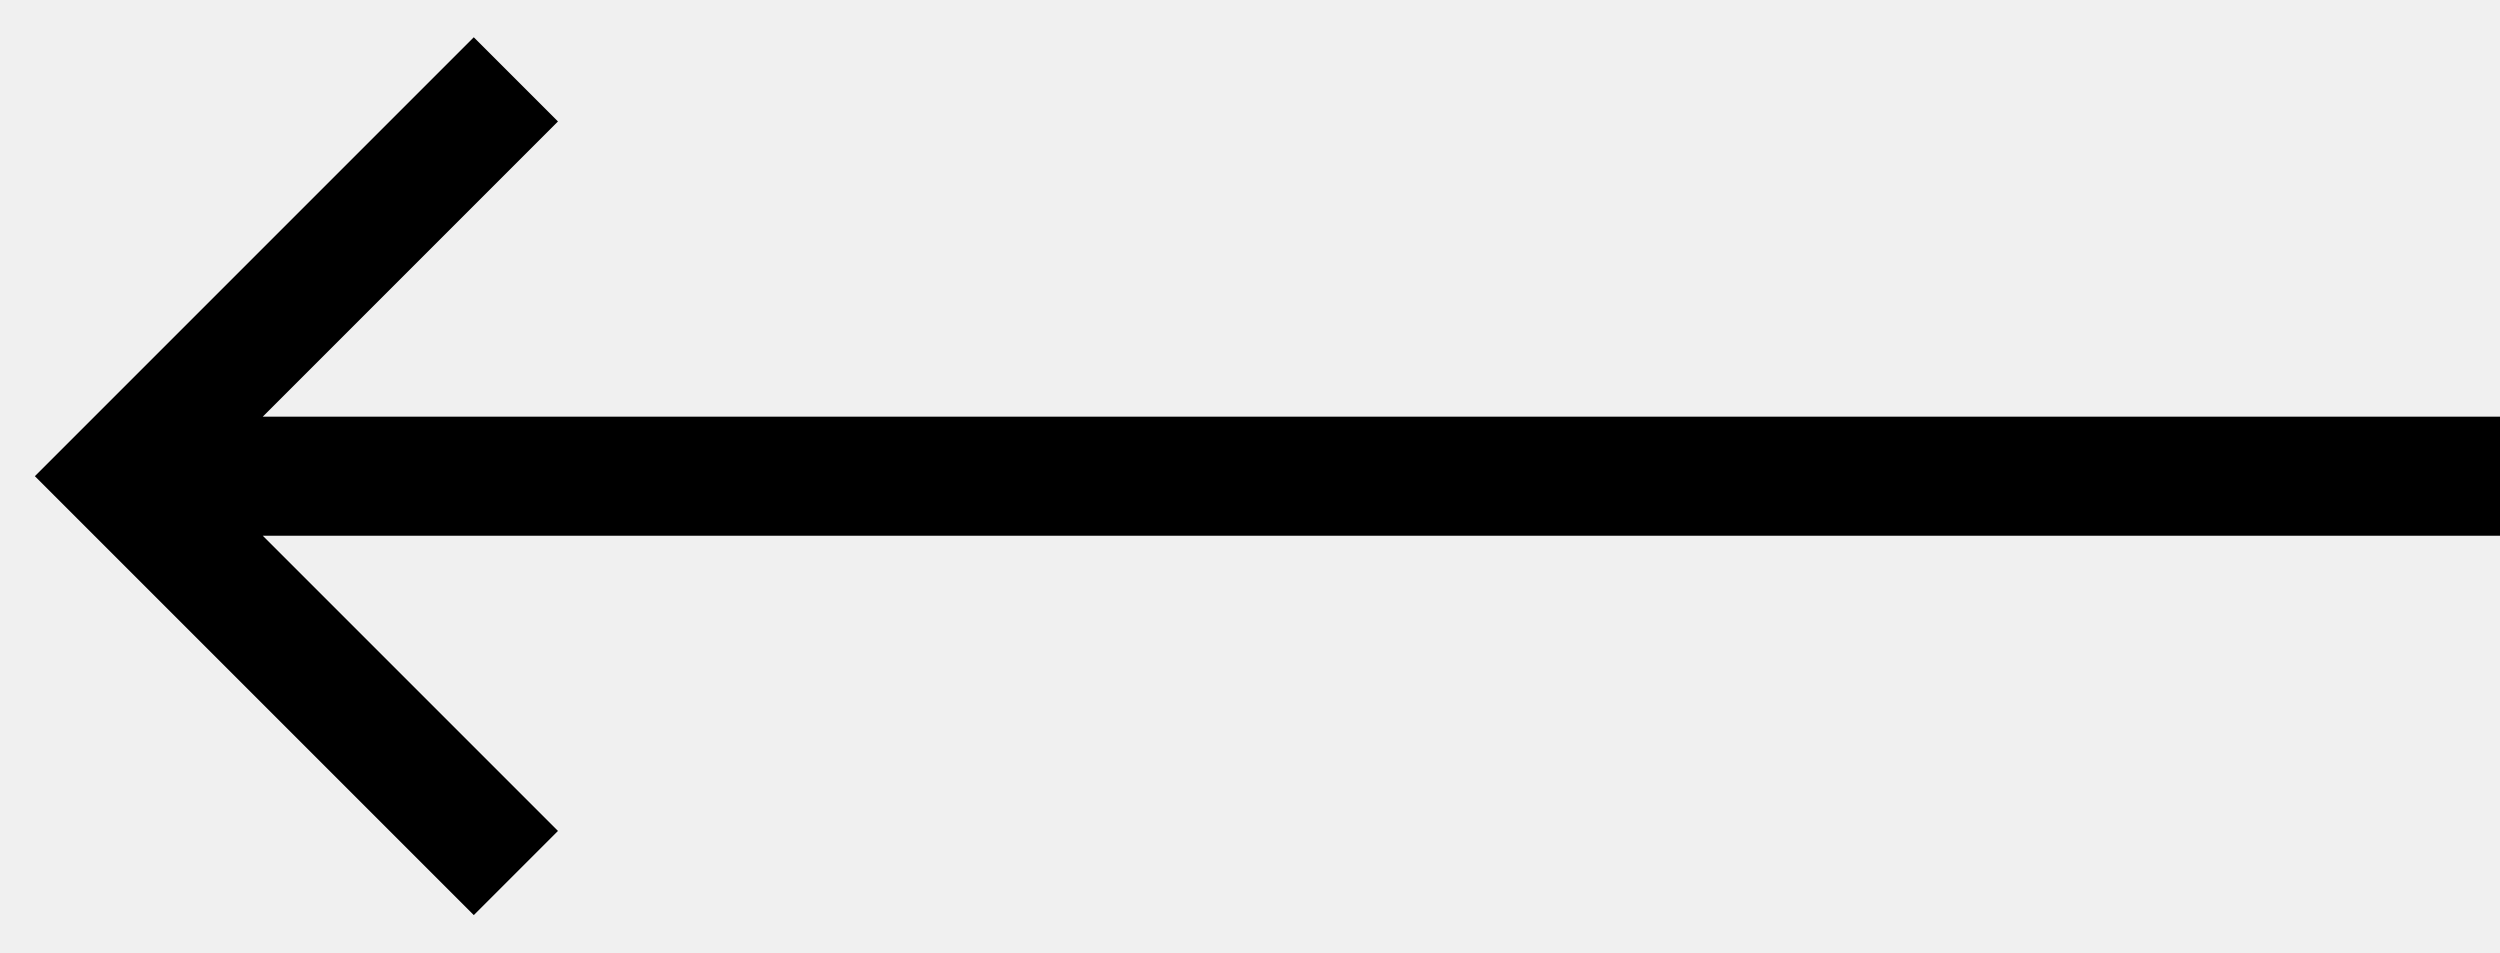
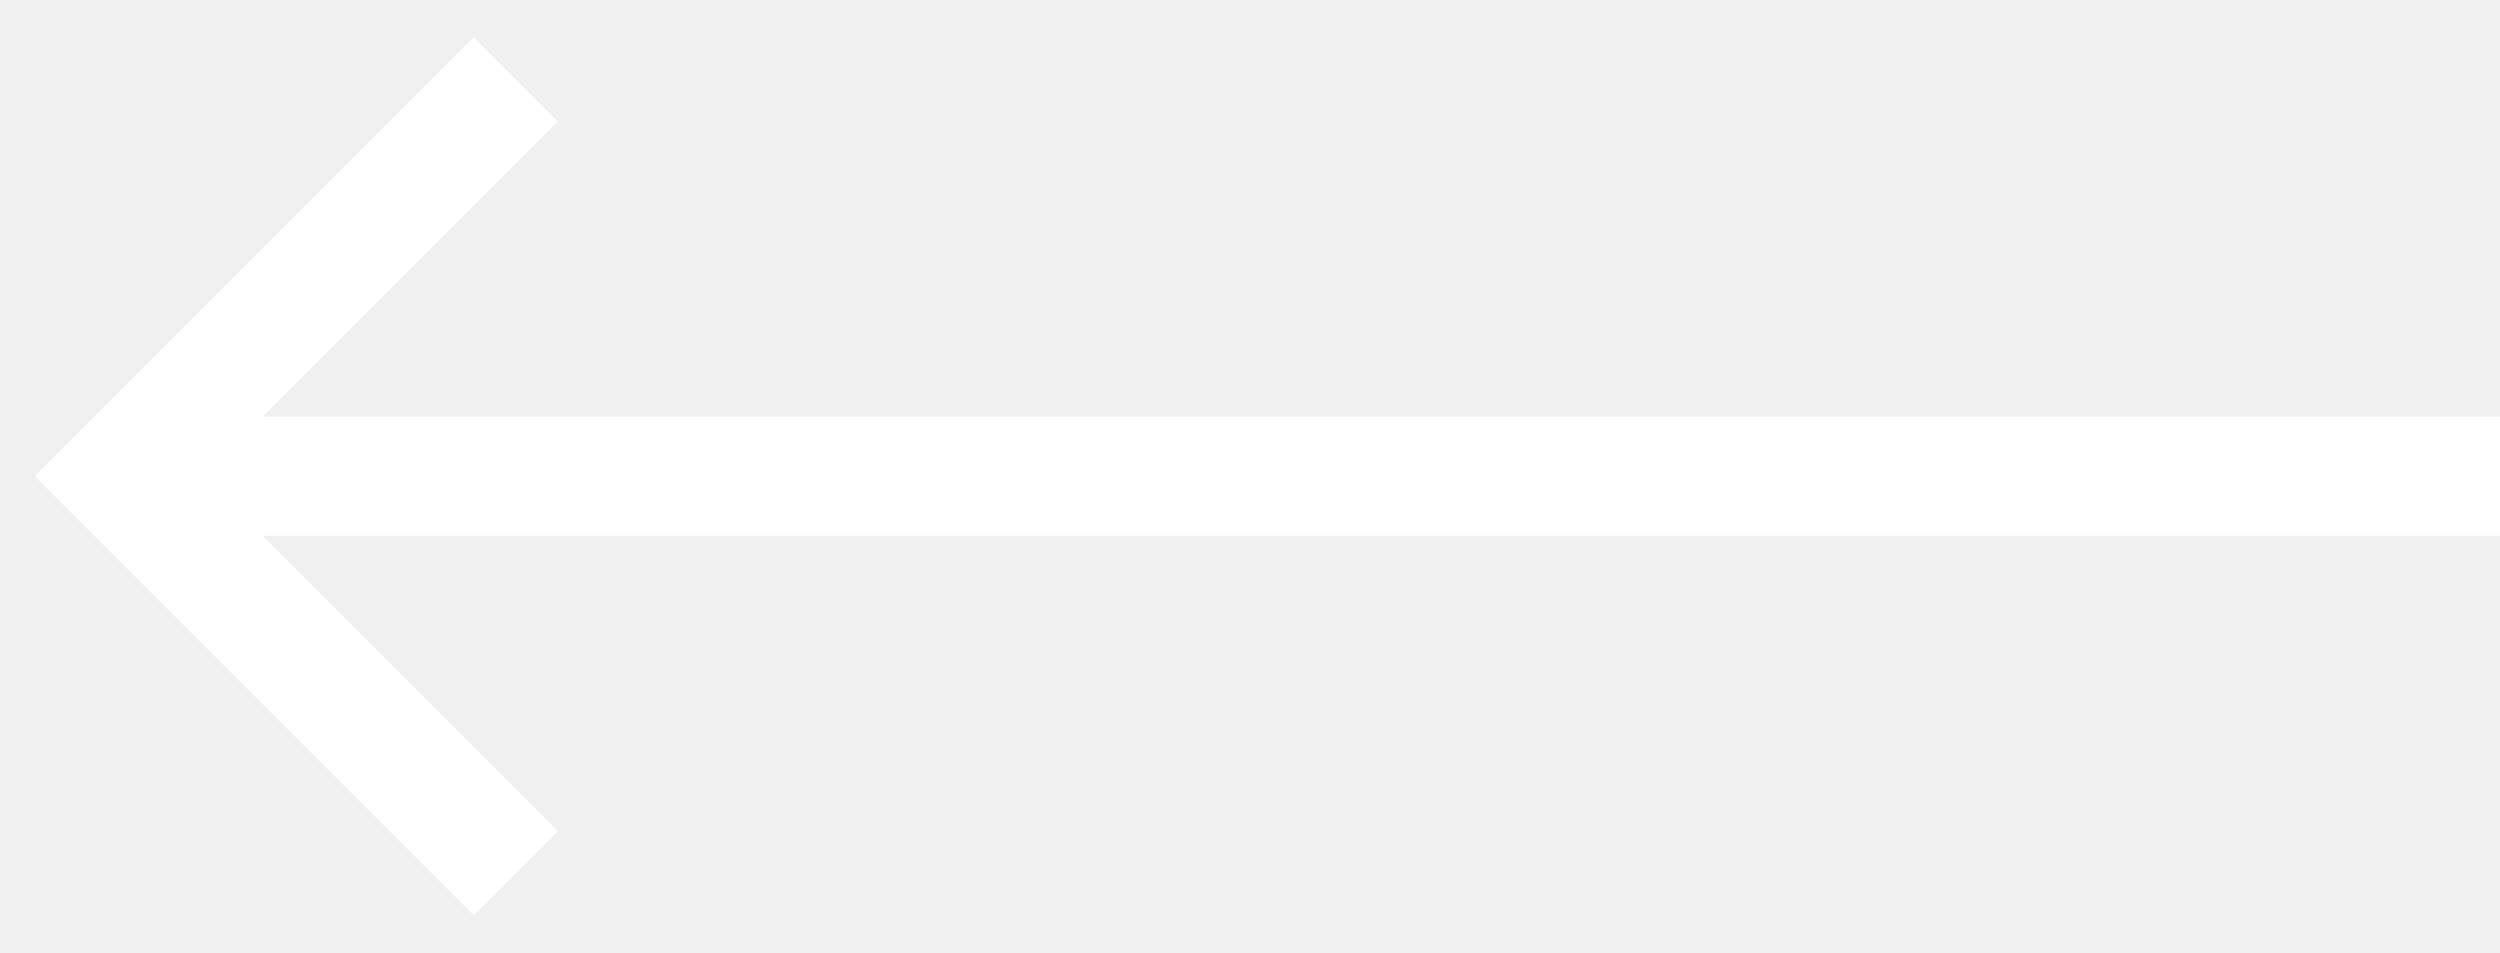
<svg xmlns="http://www.w3.org/2000/svg" width="63" height="24" viewBox="0 0 63 24" fill="none">
-   <path d="M63 12H3.476M13 2L3 12L13 22" stroke="black" stroke-width="3" />
+   <path d="M63 12H3.476M13 2L3 12L13 22" stroke="#fff" stroke-width="3" />
</svg>
